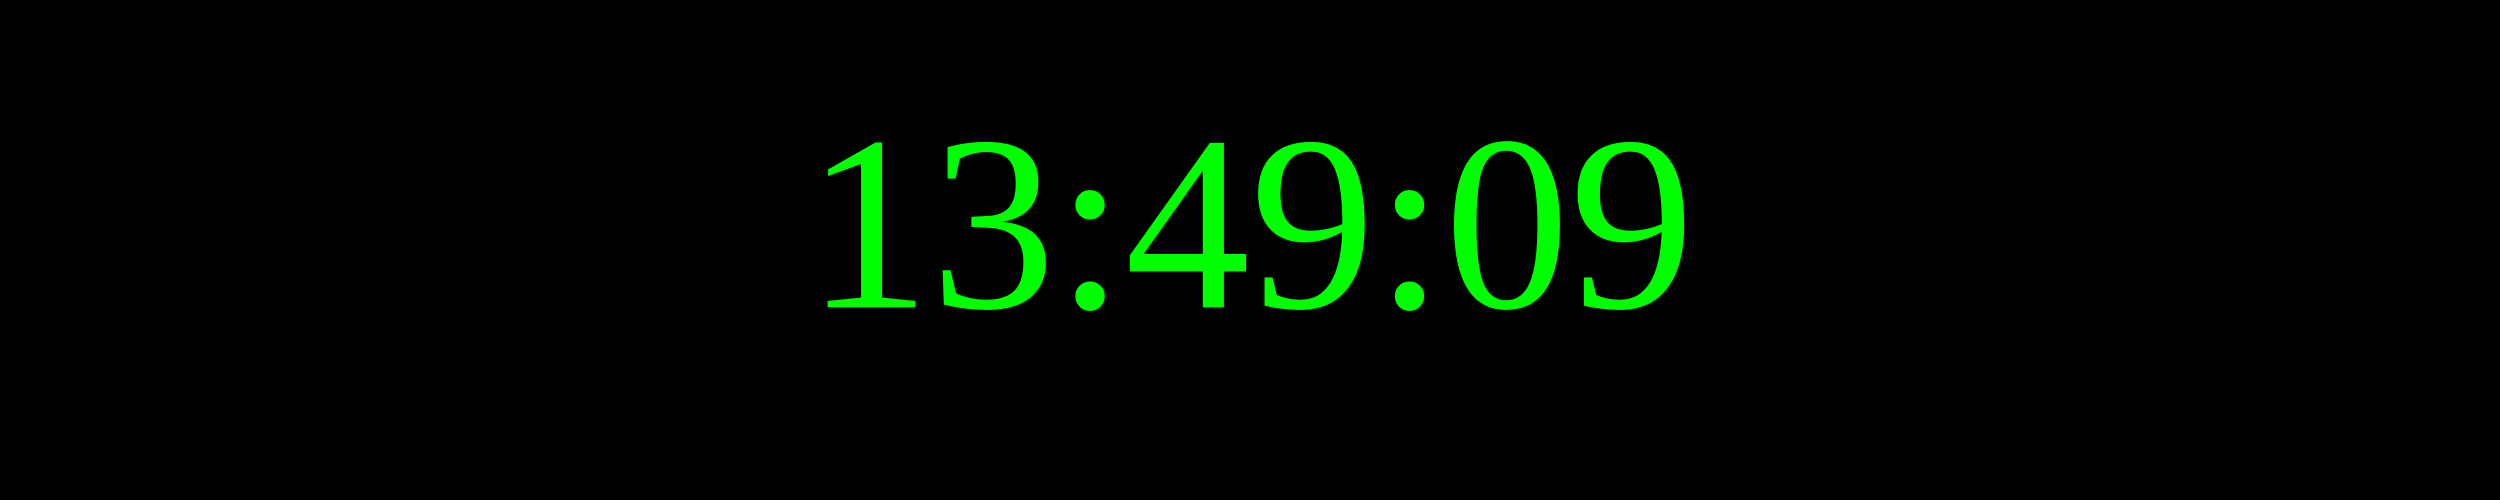
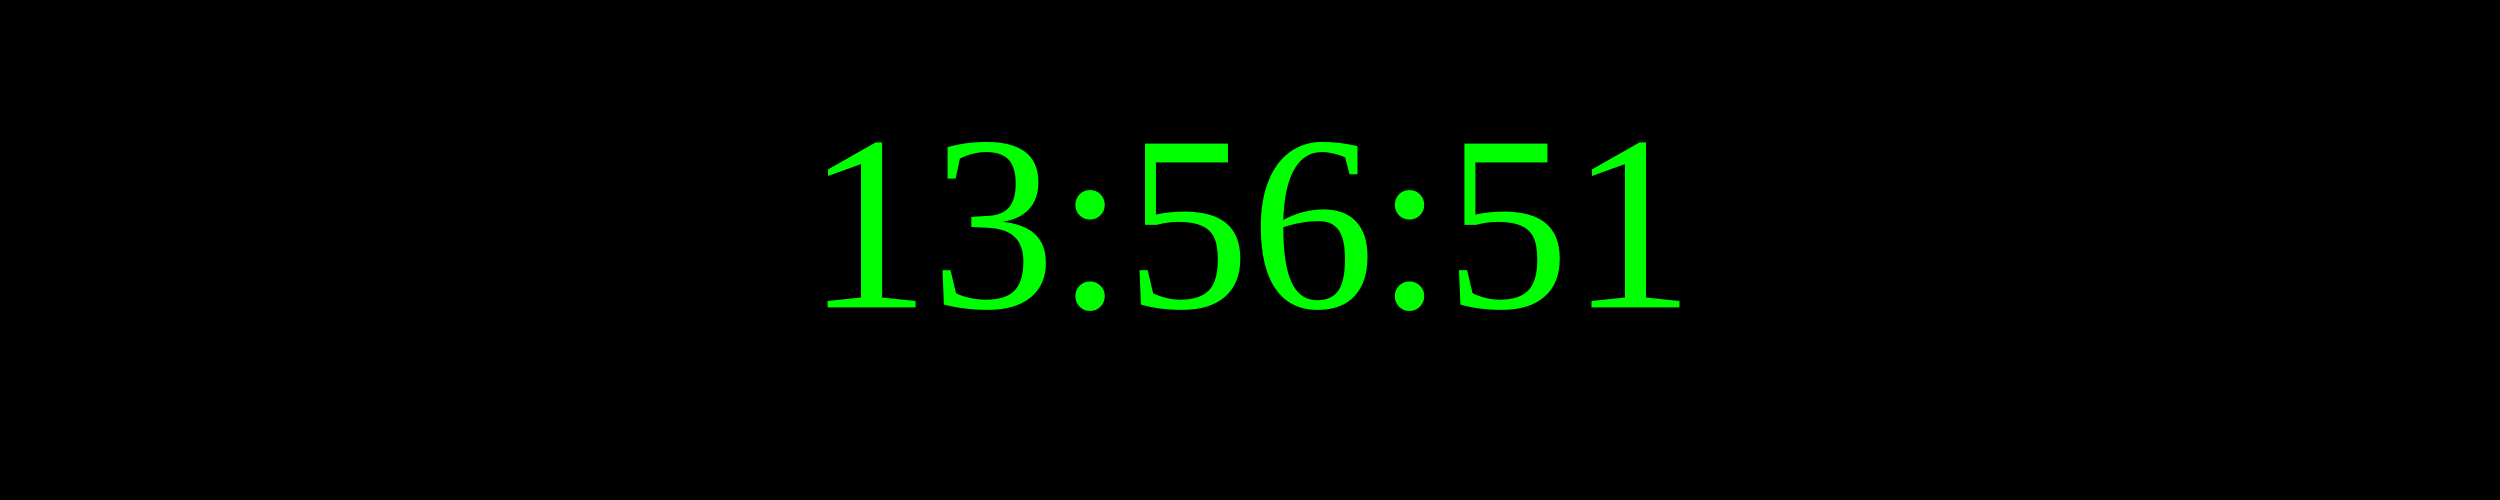
<svg xmlns="http://www.w3.org/2000/svg" width="250" height="50">
  <rect width="100%" height="100%" fill="black" />
  <text x="50%" y="50%" font-size="25" fill="lime" text-anchor="middle" dominant-baseline="middle">
- 13:49:09
+ 13:56:51
</text>
</svg>
